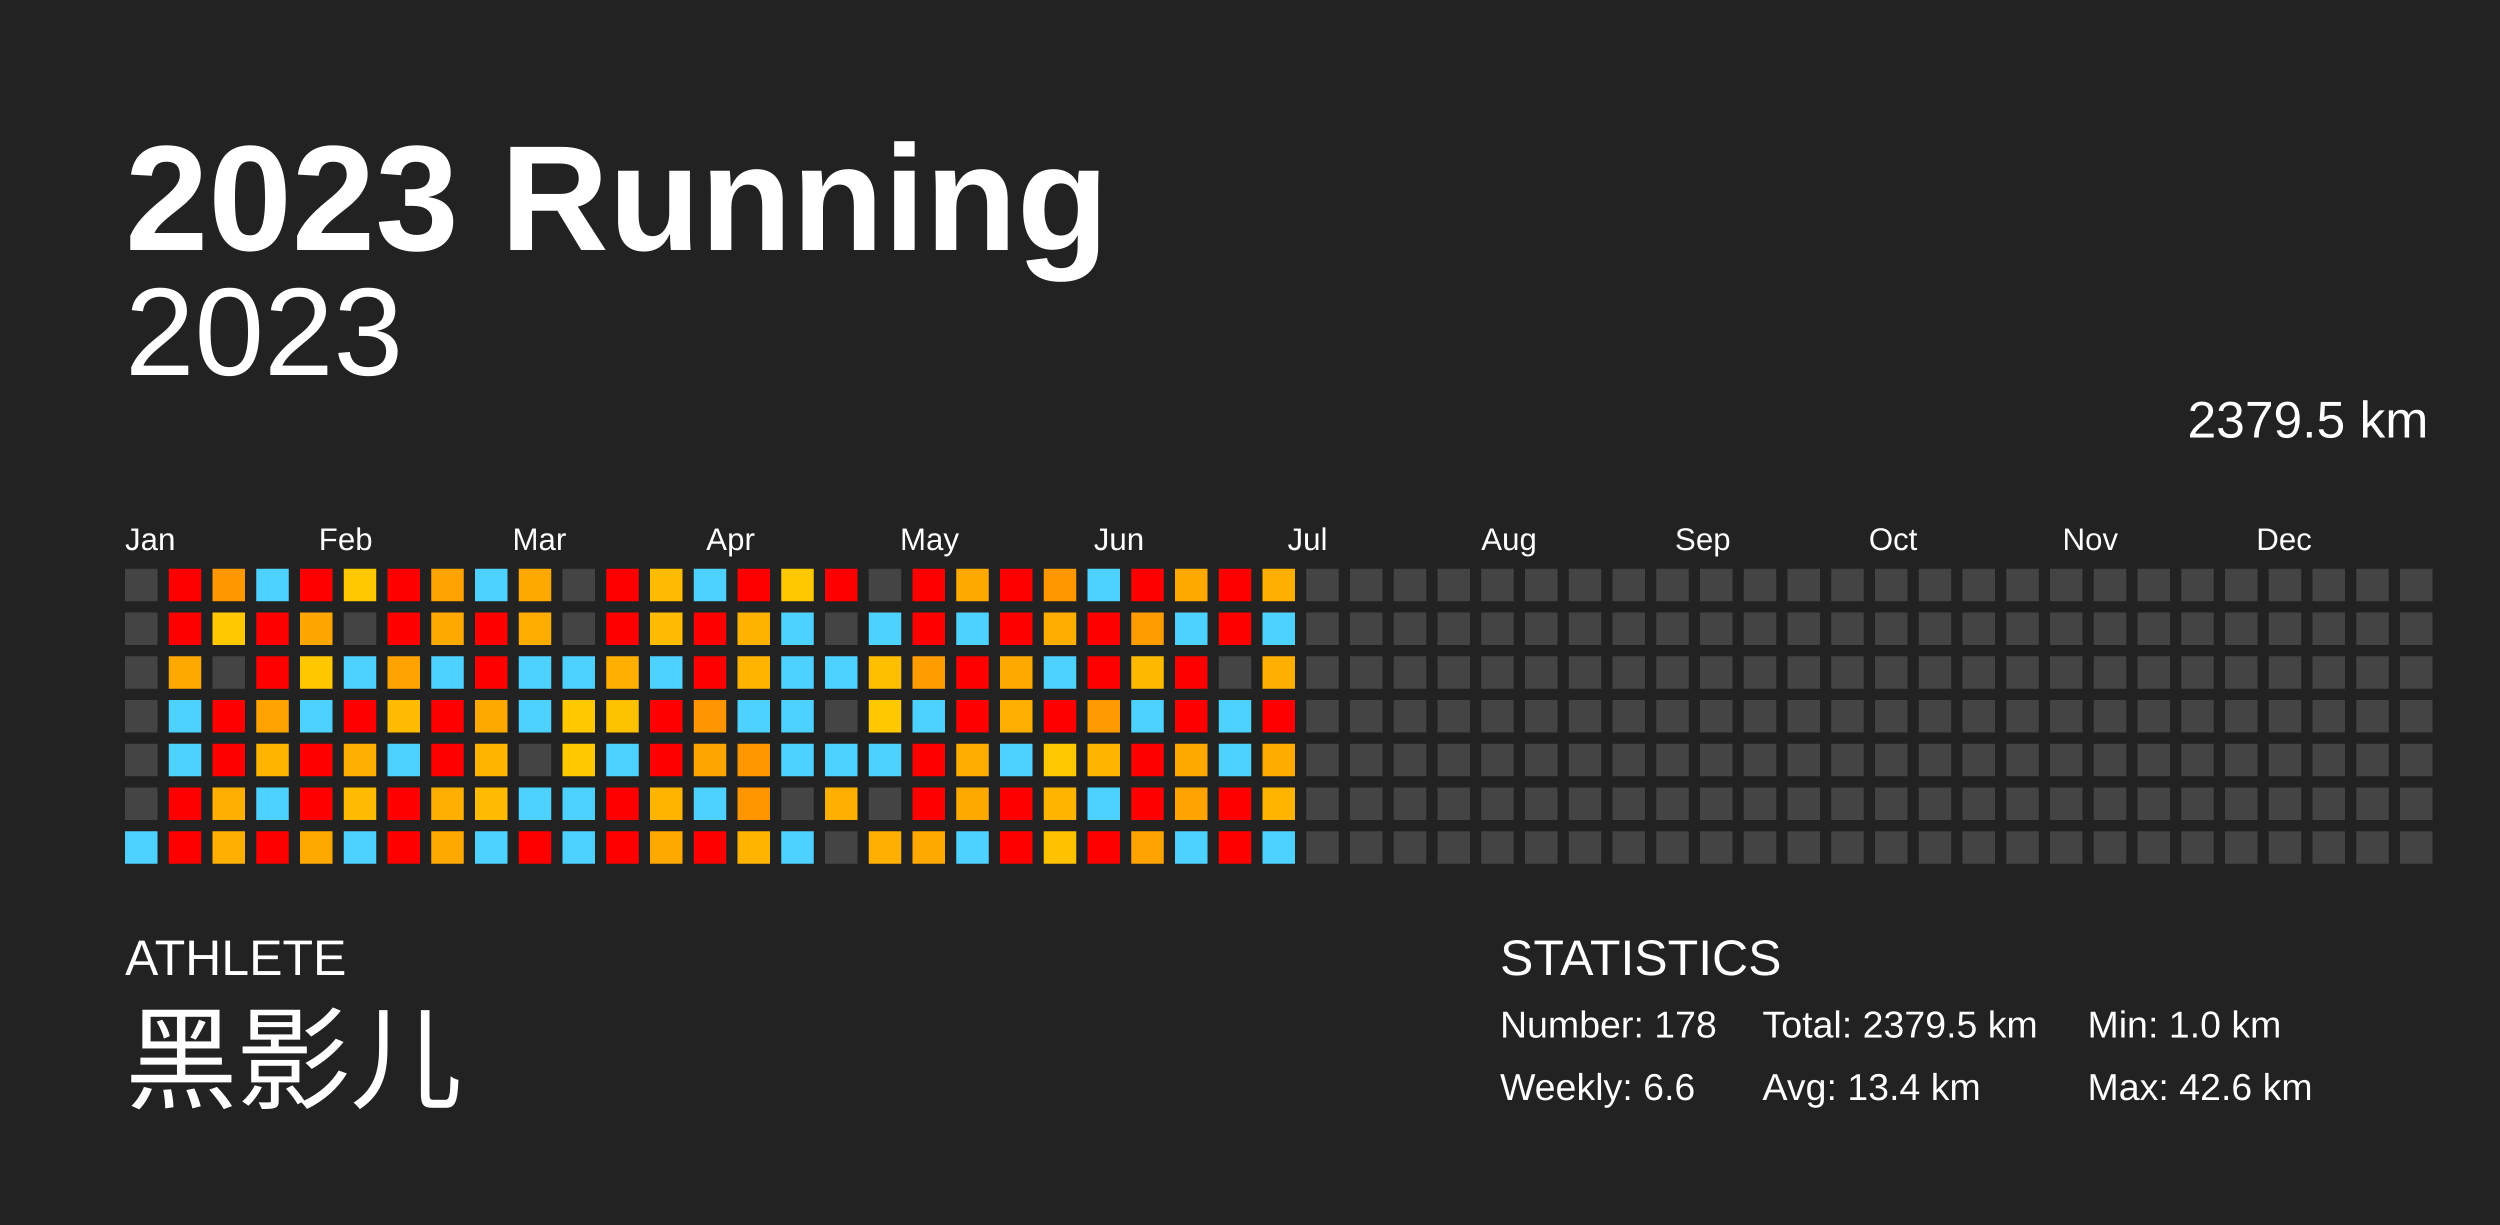
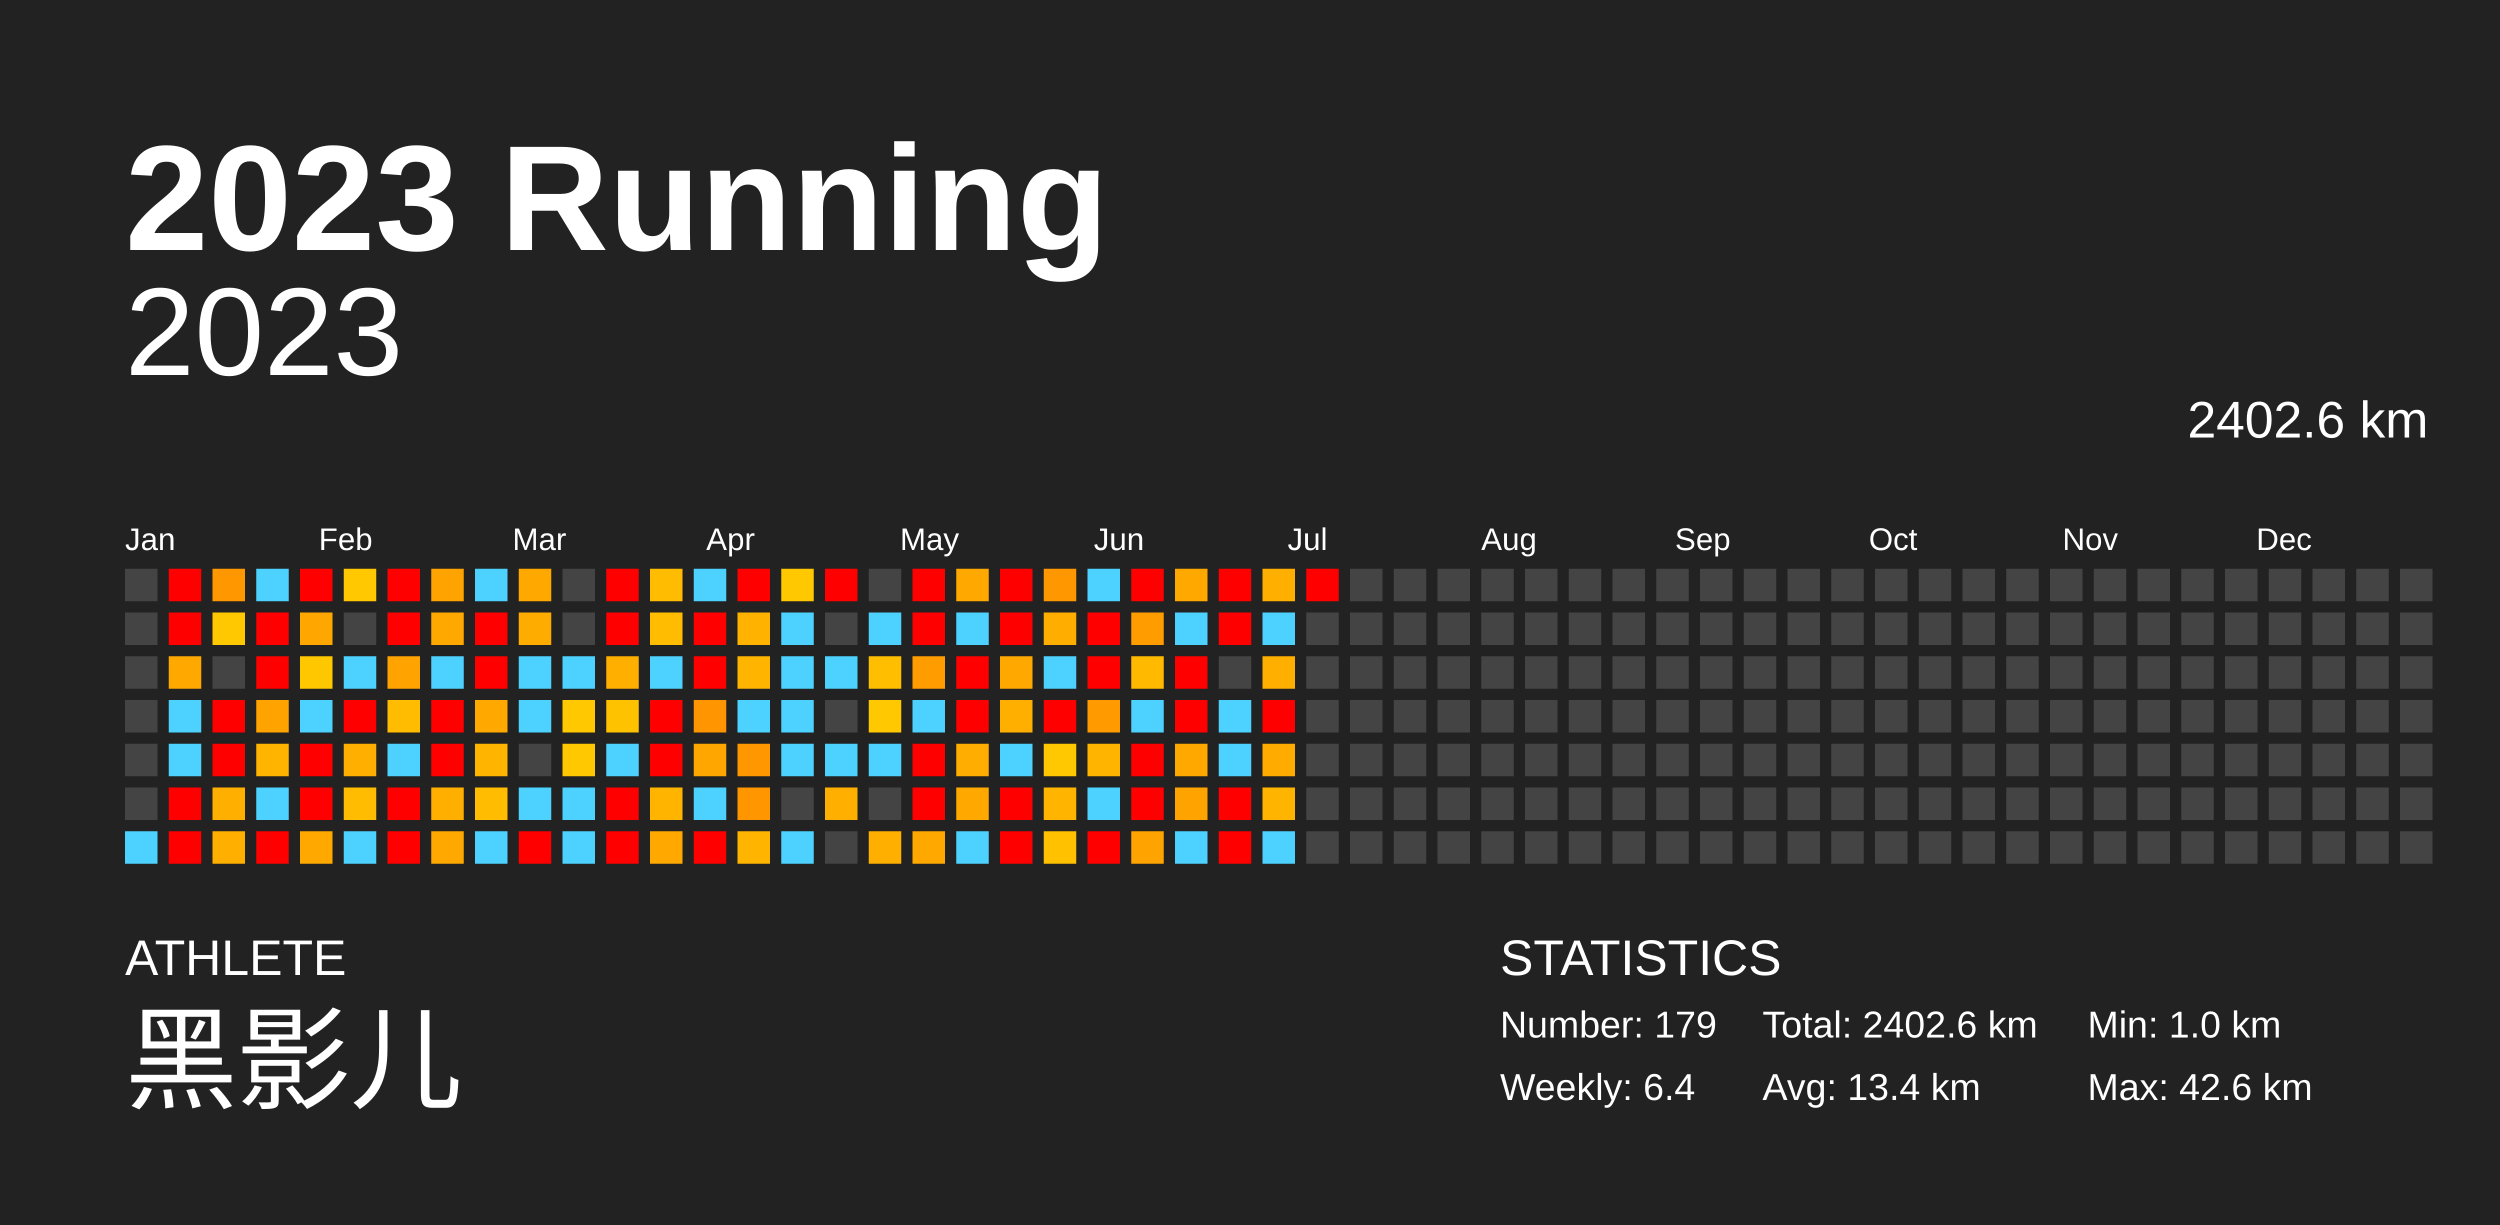
<svg xmlns="http://www.w3.org/2000/svg" baseProfile="full" height="98mm" version="1.1" viewBox="0,0,200,98" width="200mm">
  <defs />
  <rect fill="#222222" height="98" width="200" x="0" y="0" />
  <text fill="#FFFFFF" style="font-size:12px; font-family:Arial; font-weight:bold;" x="10" y="20">2023 Running</text>
  <text fill="#FFFFFF" style="font-size:4px; font-family:Arial" x="10" y="78">ATHLETE</text>
  <text fill="#FFFFFF" style="font-size:9px; font-family:Arial" x="10" y="88">黑影儿</text>
  <text fill="#FFFFFF" style="font-size:4px; font-family:Arial" x="120" y="78">STATISTICS</text>
-   <text fill="#FFFFFF" style="font-size:3px; font-family:Arial" x="120" y="83">Number: 178</text>
-   <text fill="#FFFFFF" style="font-size:3px; font-family:Arial" x="120" y="88">Weekly: 6.6</text>
-   <text fill="#FFFFFF" style="font-size:3px; font-family:Arial" x="141" y="83">Total: 2379.5 km</text>
+   <text fill="#FFFFFF" style="font-size:3px; font-family:Arial" x="120" y="83">Number: 179</text>
+   <text fill="#FFFFFF" style="font-size:3px; font-family:Arial" x="120" y="88">Weekly: 6.4</text>
+   <text fill="#FFFFFF" style="font-size:3px; font-family:Arial" x="141" y="83">Total: 2402.6 km</text>
  <text fill="#FFFFFF" style="font-size:3px; font-family:Arial" x="141" y="88">Avg: 13.4 km</text>
  <text fill="#FFFFFF" style="font-size:3px; font-family:Arial" x="167" y="83">Min: 1.0 km</text>
  <text fill="#FFFFFF" style="font-size:3px; font-family:Arial" x="167" y="88">Max: 42.6 km</text>
  <text alignment-baseline="hanging" fill="#FFFFFF" style="font-size:10.0px; font-family:Arial;" x="10" y="30">2023</text>
-   <text alignment-baseline="hanging" fill="#FFFFFF" style="font-size:4.125px; font-family:Arial;" x="175" y="35">2379.5 km</text>
+   <text alignment-baseline="hanging" fill="#FFFFFF" style="font-size:4.125px; font-family:Arial;" x="175" y="35">2402.6 km</text>
  <text fill="#FFFFFF" style="font-size:2.5px; font-family:Arial" x="10.0" y="44">Jan</text>
  <text fill="#FFFFFF" style="font-size:2.5px; font-family:Arial" x="25.5" y="44">Feb</text>
  <text fill="#FFFFFF" style="font-size:2.5px; font-family:Arial" x="41.0" y="44">Mar</text>
  <text fill="#FFFFFF" style="font-size:2.5px; font-family:Arial" x="56.5" y="44">Apr</text>
  <text fill="#FFFFFF" style="font-size:2.5px; font-family:Arial" x="72.0" y="44">May</text>
  <text fill="#FFFFFF" style="font-size:2.5px; font-family:Arial" x="87.5" y="44">Jun</text>
  <text fill="#FFFFFF" style="font-size:2.5px; font-family:Arial" x="103.0" y="44">Jul</text>
  <text fill="#FFFFFF" style="font-size:2.5px; font-family:Arial" x="118.5" y="44">Aug</text>
  <text fill="#FFFFFF" style="font-size:2.5px; font-family:Arial" x="134.0" y="44">Sep</text>
  <text fill="#FFFFFF" style="font-size:2.5px; font-family:Arial" x="149.5" y="44">Oct</text>
  <text fill="#FFFFFF" style="font-size:2.5px; font-family:Arial" x="165.0" y="44">Nov</text>
  <text fill="#FFFFFF" style="font-size:2.5px; font-family:Arial" x="180.5" y="44">Dec</text>
  <rect fill="#444444" height="2.6" width="2.6" x="10.0" y="45.5" />
  <rect fill="#444444" height="2.6" width="2.6" x="10.0" y="49.0" />
  <rect fill="#444444" height="2.6" width="2.6" x="10.0" y="52.5" />
  <rect fill="#444444" height="2.6" width="2.6" x="10.0" y="56.0" />
  <rect fill="#444444" height="2.6" width="2.6" x="10.0" y="59.5" />
  <rect fill="#444444" height="2.6" width="2.6" x="10.0" y="63.0" />
  <rect fill="#4dd2ff" height="2.6" width="2.6" x="10.0" y="66.5" />
  <rect fill="red" height="2.6" width="2.6" x="13.5" y="45.5" />
  <rect fill="red" height="2.6" width="2.6" x="13.5" y="49.0" />
  <rect fill="#ffa900" height="2.6" width="2.6" x="13.5" y="52.5" />
  <rect fill="#4dd2ff" height="2.6" width="2.6" x="13.5" y="56.0" />
  <rect fill="#4dd2ff" height="2.6" width="2.6" x="13.5" y="59.5" />
  <rect fill="red" height="2.6" width="2.6" x="13.5" y="63.0" />
  <rect fill="red" height="2.6" width="2.6" x="13.5" y="66.5" />
  <rect fill="#ff9700" height="2.6" width="2.6" x="17.0" y="45.5" />
  <rect fill="#ffc800" height="2.6" width="2.6" x="17.0" y="49.0" />
  <rect fill="#444444" height="2.6" width="2.6" x="17.0" y="52.5" />
  <rect fill="red" height="2.6" width="2.6" x="17.0" y="56.0" />
  <rect fill="red" height="2.6" width="2.6" x="17.0" y="59.5" />
  <rect fill="#ffaf00" height="2.6" width="2.6" x="17.0" y="63.0" />
  <rect fill="#ffaf00" height="2.6" width="2.6" x="17.0" y="66.5" />
  <rect fill="#4dd2ff" height="2.6" width="2.6" x="20.5" y="45.5" />
  <rect fill="red" height="2.6" width="2.6" x="20.5" y="49.0" />
  <rect fill="red" height="2.6" width="2.6" x="20.5" y="52.5" />
  <rect fill="#ffa300" height="2.6" width="2.6" x="20.5" y="56.0" />
  <rect fill="#ffb500" height="2.6" width="2.6" x="20.5" y="59.5" />
  <rect fill="#4dd2ff" height="2.6" width="2.6" x="20.5" y="63.0" />
  <rect fill="red" height="2.6" width="2.6" x="20.5" y="66.5" />
  <rect fill="red" height="2.6" width="2.6" x="24.0" y="45.5" />
  <rect fill="#ffa700" height="2.6" width="2.6" x="24.0" y="49.0" />
  <rect fill="#ffc700" height="2.6" width="2.6" x="24.0" y="52.5" />
  <rect fill="#4dd2ff" height="2.6" width="2.6" x="24.0" y="56.0" />
  <rect fill="red" height="2.6" width="2.6" x="24.0" y="59.5" />
  <rect fill="red" height="2.6" width="2.6" x="24.0" y="63.0" />
  <rect fill="#ffa900" height="2.6" width="2.6" x="24.0" y="66.5" />
  <rect fill="#ffc800" height="2.6" width="2.6" x="27.5" y="45.5" />
  <rect fill="#444444" height="2.6" width="2.6" x="27.5" y="49.0" />
  <rect fill="#4dd2ff" height="2.6" width="2.6" x="27.5" y="52.5" />
  <rect fill="red" height="2.6" width="2.6" x="27.5" y="56.0" />
  <rect fill="#ffaf00" height="2.6" width="2.6" x="27.5" y="59.5" />
  <rect fill="#ffbc00" height="2.6" width="2.6" x="27.5" y="63.0" />
  <rect fill="#4dd2ff" height="2.6" width="2.6" x="27.5" y="66.5" />
  <rect fill="red" height="2.6" width="2.6" x="31.0" y="45.5" />
  <rect fill="red" height="2.6" width="2.6" x="31.0" y="49.0" />
  <rect fill="#ffa300" height="2.6" width="2.6" x="31.0" y="52.5" />
  <rect fill="#ffbc00" height="2.6" width="2.6" x="31.0" y="56.0" />
  <rect fill="#4dd2ff" height="2.6" width="2.6" x="31.0" y="59.5" />
  <rect fill="red" height="2.6" width="2.6" x="31.0" y="63.0" />
  <rect fill="red" height="2.6" width="2.6" x="31.0" y="66.5" />
  <rect fill="#ffa300" height="2.6" width="2.6" x="34.5" y="45.5" />
  <rect fill="#ffa900" height="2.6" width="2.6" x="34.5" y="49.0" />
  <rect fill="#4dd2ff" height="2.6" width="2.6" x="34.5" y="52.5" />
  <rect fill="red" height="2.6" width="2.6" x="34.5" y="56.0" />
  <rect fill="red" height="2.6" width="2.6" x="34.5" y="59.5" />
  <rect fill="#ffaf00" height="2.6" width="2.6" x="34.5" y="63.0" />
  <rect fill="#ffa900" height="2.6" width="2.6" x="34.5" y="66.5" />
  <rect fill="#4dd2ff" height="2.6" width="2.6" x="38.0" y="45.5" />
  <rect fill="red" height="2.6" width="2.6" x="38.0" y="49.0" />
  <rect fill="red" height="2.6" width="2.6" x="38.0" y="52.5" />
  <rect fill="#ffa900" height="2.6" width="2.6" x="38.0" y="56.0" />
  <rect fill="#ffb400" height="2.6" width="2.6" x="38.0" y="59.5" />
  <rect fill="#ffbc00" height="2.6" width="2.6" x="38.0" y="63.0" />
  <rect fill="#4dd2ff" height="2.6" width="2.6" x="38.0" y="66.5" />
  <rect fill="#ffa900" height="2.6" width="2.6" x="41.5" y="45.5" />
  <rect fill="#ffac00" height="2.6" width="2.6" x="41.5" y="49.0" />
  <rect fill="#4dd2ff" height="2.6" width="2.6" x="41.5" y="52.5" />
  <rect fill="#4dd2ff" height="2.6" width="2.6" x="41.5" y="56.0" />
  <rect fill="#444444" height="2.6" width="2.6" x="41.5" y="59.5" />
  <rect fill="#4dd2ff" height="2.6" width="2.6" x="41.5" y="63.0" />
  <rect fill="red" height="2.6" width="2.6" x="41.5" y="66.5" />
  <rect fill="#444444" height="2.6" width="2.6" x="45.0" y="45.5" />
  <rect fill="#444444" height="2.6" width="2.6" x="45.0" y="49.0" />
  <rect fill="#4dd2ff" height="2.6" width="2.6" x="45.0" y="52.5" />
  <rect fill="#ffc800" height="2.6" width="2.6" x="45.0" y="56.0" />
  <rect fill="#ffc800" height="2.6" width="2.6" x="45.0" y="59.5" />
  <rect fill="#4dd2ff" height="2.6" width="2.6" x="45.0" y="63.0" />
  <rect fill="#4dd2ff" height="2.6" width="2.6" x="45.0" y="66.5" />
  <rect fill="red" height="2.6" width="2.6" x="48.5" y="45.5" />
  <rect fill="red" height="2.6" width="2.6" x="48.5" y="49.0" />
  <rect fill="#ffaf00" height="2.6" width="2.6" x="48.5" y="52.5" />
  <rect fill="#ffc200" height="2.6" width="2.6" x="48.5" y="56.0" />
  <rect fill="#4dd2ff" height="2.6" width="2.6" x="48.5" y="59.5" />
  <rect fill="red" height="2.6" width="2.6" x="48.5" y="63.0" />
  <rect fill="red" height="2.6" width="2.6" x="48.5" y="66.5" />
  <rect fill="#ffbc00" height="2.6" width="2.6" x="52.0" y="45.5" />
  <rect fill="#ffbc00" height="2.6" width="2.6" x="52.0" y="49.0" />
  <rect fill="#4dd2ff" height="2.6" width="2.6" x="52.0" y="52.5" />
  <rect fill="red" height="2.6" width="2.6" x="52.0" y="56.0" />
  <rect fill="red" height="2.6" width="2.6" x="52.0" y="59.5" />
  <rect fill="#ffb500" height="2.6" width="2.6" x="52.0" y="63.0" />
  <rect fill="#ffa900" height="2.6" width="2.6" x="52.0" y="66.5" />
  <rect fill="#4dd2ff" height="2.6" width="2.6" x="55.5" y="45.5" />
  <rect fill="red" height="2.6" width="2.6" x="55.5" y="49.0" />
  <rect fill="red" height="2.6" width="2.6" x="55.5" y="52.5" />
  <rect fill="#ff9500" height="2.6" width="2.6" x="55.5" y="56.0" />
  <rect fill="#ffa600" height="2.6" width="2.6" x="55.5" y="59.5" />
  <rect fill="#4dd2ff" height="2.6" width="2.6" x="55.5" y="63.0" />
  <rect fill="red" height="2.6" width="2.6" x="55.5" y="66.5" />
  <rect fill="red" height="2.6" width="2.6" x="59.0" y="45.5" />
  <rect fill="#ffb300" height="2.6" width="2.6" x="59.0" y="49.0" />
  <rect fill="#ffb500" height="2.6" width="2.6" x="59.0" y="52.5" />
  <rect fill="#4dd2ff" height="2.6" width="2.6" x="59.0" y="56.0" />
  <rect fill="#ff9700" height="2.6" width="2.6" x="59.0" y="59.5" />
  <rect fill="#ff9600" height="2.6" width="2.6" x="59.0" y="63.0" />
  <rect fill="#ffb500" height="2.6" width="2.6" x="59.0" y="66.5" />
  <rect fill="#ffc800" height="2.6" width="2.6" x="62.5" y="45.5" />
  <rect fill="#4dd2ff" height="2.6" width="2.6" x="62.5" y="49.0" />
  <rect fill="#4dd2ff" height="2.6" width="2.6" x="62.5" y="52.5" />
  <rect fill="#4dd2ff" height="2.6" width="2.6" x="62.5" y="56.0" />
  <rect fill="#4dd2ff" height="2.6" width="2.6" x="62.5" y="59.5" />
  <rect fill="#444444" height="2.6" width="2.6" x="62.5" y="63.0" />
  <rect fill="#4dd2ff" height="2.6" width="2.6" x="62.5" y="66.5" />
  <rect fill="red" height="2.6" width="2.6" x="66.0" y="45.5" />
  <rect fill="#444444" height="2.6" width="2.6" x="66.0" y="49.0" />
  <rect fill="#4dd2ff" height="2.6" width="2.6" x="66.0" y="52.5" />
  <rect fill="#444444" height="2.6" width="2.6" x="66.0" y="56.0" />
  <rect fill="#4dd2ff" height="2.6" width="2.6" x="66.0" y="59.5" />
  <rect fill="#ffaf00" height="2.6" width="2.6" x="66.0" y="63.0" />
  <rect fill="#444444" height="2.6" width="2.6" x="66.0" y="66.5" />
  <rect fill="#444444" height="2.6" width="2.6" x="69.5" y="45.5" />
  <rect fill="#4dd2ff" height="2.6" width="2.6" x="69.5" y="49.0" />
  <rect fill="#ffbf00" height="2.6" width="2.6" x="69.5" y="52.5" />
  <rect fill="#ffc800" height="2.6" width="2.6" x="69.5" y="56.0" />
  <rect fill="#4dd2ff" height="2.6" width="2.6" x="69.5" y="59.5" />
  <rect fill="#444444" height="2.6" width="2.6" x="69.5" y="63.0" />
  <rect fill="#ffaf00" height="2.6" width="2.6" x="69.5" y="66.5" />
  <rect fill="red" height="2.6" width="2.6" x="73.0" y="45.5" />
  <rect fill="red" height="2.6" width="2.6" x="73.0" y="49.0" />
  <rect fill="#ff9d00" height="2.6" width="2.6" x="73.0" y="52.5" />
  <rect fill="#4dd2ff" height="2.6" width="2.6" x="73.0" y="56.0" />
  <rect fill="red" height="2.6" width="2.6" x="73.0" y="59.5" />
  <rect fill="red" height="2.6" width="2.6" x="73.0" y="63.0" />
  <rect fill="#ffa900" height="2.6" width="2.6" x="73.0" y="66.5" />
  <rect fill="#ffa900" height="2.6" width="2.6" x="76.5" y="45.5" />
  <rect fill="#4dd2ff" height="2.6" width="2.6" x="76.5" y="49.0" />
  <rect fill="red" height="2.6" width="2.6" x="76.5" y="52.5" />
  <rect fill="red" height="2.6" width="2.6" x="76.5" y="56.0" />
  <rect fill="#ffad00" height="2.6" width="2.6" x="76.5" y="59.5" />
  <rect fill="#ffa900" height="2.6" width="2.6" x="76.5" y="63.0" />
  <rect fill="#4dd2ff" height="2.6" width="2.6" x="76.5" y="66.5" />
  <rect fill="red" height="2.6" width="2.6" x="80.0" y="45.5" />
  <rect fill="red" height="2.6" width="2.6" x="80.0" y="49.0" />
  <rect fill="#ffa900" height="2.6" width="2.6" x="80.0" y="52.5" />
  <rect fill="#ffaf00" height="2.6" width="2.6" x="80.0" y="56.0" />
  <rect fill="#4dd2ff" height="2.6" width="2.6" x="80.0" y="59.5" />
  <rect fill="red" height="2.6" width="2.6" x="80.0" y="63.0" />
  <rect fill="red" height="2.6" width="2.6" x="80.0" y="66.5" />
  <rect fill="#ff9700" height="2.6" width="2.6" x="83.5" y="45.5" />
  <rect fill="#ffae00" height="2.6" width="2.6" x="83.5" y="49.0" />
  <rect fill="#4dd2ff" height="2.6" width="2.6" x="83.5" y="52.5" />
  <rect fill="red" height="2.6" width="2.6" x="83.5" y="56.0" />
  <rect fill="#ffc800" height="2.6" width="2.6" x="83.5" y="59.5" />
  <rect fill="#ffb500" height="2.6" width="2.6" x="83.5" y="63.0" />
  <rect fill="#ffc100" height="2.6" width="2.6" x="83.5" y="66.5" />
  <rect fill="#4dd2ff" height="2.6" width="2.6" x="87.0" y="45.5" />
  <rect fill="red" height="2.6" width="2.6" x="87.0" y="49.0" />
  <rect fill="red" height="2.6" width="2.6" x="87.0" y="52.5" />
  <rect fill="#ff9b00" height="2.6" width="2.6" x="87.0" y="56.0" />
  <rect fill="#ffb500" height="2.6" width="2.6" x="87.0" y="59.5" />
  <rect fill="#4dd2ff" height="2.6" width="2.6" x="87.0" y="63.0" />
  <rect fill="red" height="2.6" width="2.6" x="87.0" y="66.5" />
  <rect fill="red" height="2.6" width="2.6" x="90.5" y="45.5" />
  <rect fill="#ff9c00" height="2.6" width="2.6" x="90.5" y="49.0" />
  <rect fill="#ffba00" height="2.6" width="2.6" x="90.5" y="52.5" />
  <rect fill="#4dd2ff" height="2.6" width="2.6" x="90.5" y="56.0" />
  <rect fill="red" height="2.6" width="2.6" x="90.5" y="59.5" />
  <rect fill="red" height="2.6" width="2.6" x="90.5" y="63.0" />
  <rect fill="#ffa300" height="2.6" width="2.6" x="90.5" y="66.5" />
  <rect fill="#ffa900" height="2.6" width="2.6" x="94.0" y="45.5" />
  <rect fill="#4dd2ff" height="2.6" width="2.6" x="94.0" y="49.0" />
  <rect fill="red" height="2.6" width="2.6" x="94.0" y="52.5" />
  <rect fill="red" height="2.6" width="2.6" x="94.0" y="56.0" />
  <rect fill="#ffa900" height="2.6" width="2.6" x="94.0" y="59.5" />
  <rect fill="#ffa300" height="2.6" width="2.6" x="94.0" y="63.0" />
  <rect fill="#4dd2ff" height="2.6" width="2.6" x="94.0" y="66.5" />
  <rect fill="red" height="2.6" width="2.6" x="97.5" y="45.5" />
  <rect fill="red" height="2.6" width="2.6" x="97.5" y="49.0" />
  <rect fill="#444444" height="2.6" width="2.6" x="97.5" y="52.5" />
  <rect fill="#4dd2ff" height="2.6" width="2.6" x="97.5" y="56.0" />
  <rect fill="#4dd2ff" height="2.6" width="2.6" x="97.5" y="59.5" />
  <rect fill="red" height="2.6" width="2.6" x="97.5" y="63.0" />
  <rect fill="red" height="2.6" width="2.6" x="97.5" y="66.5" />
  <rect fill="#ffaf00" height="2.6" width="2.6" x="101.0" y="45.5" />
  <rect fill="#4dd2ff" height="2.6" width="2.6" x="101.0" y="49.0" />
  <rect fill="#ffaf00" height="2.6" width="2.6" x="101.0" y="52.5" />
  <rect fill="red" height="2.6" width="2.6" x="101.0" y="56.0" />
  <rect fill="#ffab00" height="2.6" width="2.6" x="101.0" y="59.5" />
  <rect fill="#ffb500" height="2.6" width="2.6" x="101.0" y="63.0" />
  <rect fill="#4dd2ff" height="2.6" width="2.6" x="101.0" y="66.5" />
-   <rect fill="#444444" height="2.6" width="2.6" x="104.5" y="45.5" />
+   <rect fill="red" height="2.6" width="2.6" x="104.5" y="45.5" />
  <rect fill="#444444" height="2.6" width="2.6" x="104.5" y="49.0" />
  <rect fill="#444444" height="2.6" width="2.6" x="104.5" y="52.5" />
  <rect fill="#444444" height="2.6" width="2.6" x="104.5" y="56.0" />
  <rect fill="#444444" height="2.6" width="2.6" x="104.5" y="59.5" />
  <rect fill="#444444" height="2.6" width="2.6" x="104.5" y="63.0" />
  <rect fill="#444444" height="2.6" width="2.6" x="104.5" y="66.5" />
  <rect fill="#444444" height="2.6" width="2.6" x="108.0" y="45.5" />
  <rect fill="#444444" height="2.6" width="2.6" x="108.0" y="49.0" />
  <rect fill="#444444" height="2.6" width="2.6" x="108.0" y="52.5" />
  <rect fill="#444444" height="2.6" width="2.6" x="108.0" y="56.0" />
  <rect fill="#444444" height="2.6" width="2.6" x="108.0" y="59.5" />
  <rect fill="#444444" height="2.6" width="2.6" x="108.0" y="63.0" />
  <rect fill="#444444" height="2.6" width="2.6" x="108.0" y="66.5" />
  <rect fill="#444444" height="2.6" width="2.6" x="111.5" y="45.5" />
  <rect fill="#444444" height="2.6" width="2.6" x="111.5" y="49.0" />
  <rect fill="#444444" height="2.6" width="2.6" x="111.5" y="52.5" />
  <rect fill="#444444" height="2.6" width="2.6" x="111.5" y="56.0" />
  <rect fill="#444444" height="2.6" width="2.6" x="111.5" y="59.5" />
  <rect fill="#444444" height="2.6" width="2.6" x="111.5" y="63.0" />
  <rect fill="#444444" height="2.6" width="2.6" x="111.5" y="66.5" />
  <rect fill="#444444" height="2.6" width="2.6" x="115.0" y="45.5" />
  <rect fill="#444444" height="2.6" width="2.6" x="115.0" y="49.0" />
  <rect fill="#444444" height="2.6" width="2.6" x="115.0" y="52.5" />
  <rect fill="#444444" height="2.6" width="2.6" x="115.0" y="56.0" />
  <rect fill="#444444" height="2.6" width="2.6" x="115.0" y="59.5" />
  <rect fill="#444444" height="2.6" width="2.6" x="115.0" y="63.0" />
  <rect fill="#444444" height="2.6" width="2.6" x="115.0" y="66.5" />
  <rect fill="#444444" height="2.6" width="2.6" x="118.5" y="45.5" />
  <rect fill="#444444" height="2.6" width="2.6" x="118.5" y="49.0" />
  <rect fill="#444444" height="2.6" width="2.6" x="118.5" y="52.5" />
  <rect fill="#444444" height="2.6" width="2.6" x="118.5" y="56.0" />
  <rect fill="#444444" height="2.6" width="2.6" x="118.5" y="59.5" />
  <rect fill="#444444" height="2.6" width="2.6" x="118.5" y="63.0" />
  <rect fill="#444444" height="2.6" width="2.6" x="118.5" y="66.5" />
  <rect fill="#444444" height="2.6" width="2.6" x="122.0" y="45.5" />
  <rect fill="#444444" height="2.6" width="2.6" x="122.0" y="49.0" />
  <rect fill="#444444" height="2.6" width="2.6" x="122.0" y="52.5" />
  <rect fill="#444444" height="2.6" width="2.6" x="122.0" y="56.0" />
  <rect fill="#444444" height="2.6" width="2.6" x="122.0" y="59.5" />
  <rect fill="#444444" height="2.6" width="2.6" x="122.0" y="63.0" />
  <rect fill="#444444" height="2.6" width="2.6" x="122.0" y="66.5" />
  <rect fill="#444444" height="2.6" width="2.6" x="125.5" y="45.5" />
  <rect fill="#444444" height="2.6" width="2.6" x="125.5" y="49.0" />
  <rect fill="#444444" height="2.6" width="2.6" x="125.5" y="52.5" />
  <rect fill="#444444" height="2.6" width="2.6" x="125.5" y="56.0" />
  <rect fill="#444444" height="2.6" width="2.6" x="125.5" y="59.5" />
  <rect fill="#444444" height="2.6" width="2.6" x="125.5" y="63.0" />
  <rect fill="#444444" height="2.6" width="2.6" x="125.5" y="66.5" />
  <rect fill="#444444" height="2.6" width="2.6" x="129.0" y="45.5" />
  <rect fill="#444444" height="2.6" width="2.6" x="129.0" y="49.0" />
  <rect fill="#444444" height="2.6" width="2.6" x="129.0" y="52.5" />
  <rect fill="#444444" height="2.6" width="2.6" x="129.0" y="56.0" />
  <rect fill="#444444" height="2.6" width="2.6" x="129.0" y="59.5" />
  <rect fill="#444444" height="2.6" width="2.6" x="129.0" y="63.0" />
  <rect fill="#444444" height="2.6" width="2.6" x="129.0" y="66.5" />
  <rect fill="#444444" height="2.6" width="2.6" x="132.5" y="45.5" />
  <rect fill="#444444" height="2.6" width="2.6" x="132.5" y="49.0" />
  <rect fill="#444444" height="2.6" width="2.6" x="132.5" y="52.5" />
  <rect fill="#444444" height="2.6" width="2.6" x="132.5" y="56.0" />
  <rect fill="#444444" height="2.6" width="2.6" x="132.5" y="59.5" />
  <rect fill="#444444" height="2.6" width="2.6" x="132.5" y="63.0" />
  <rect fill="#444444" height="2.6" width="2.6" x="132.5" y="66.5" />
  <rect fill="#444444" height="2.6" width="2.6" x="136.0" y="45.5" />
  <rect fill="#444444" height="2.6" width="2.6" x="136.0" y="49.0" />
  <rect fill="#444444" height="2.6" width="2.6" x="136.0" y="52.5" />
  <rect fill="#444444" height="2.6" width="2.6" x="136.0" y="56.0" />
  <rect fill="#444444" height="2.6" width="2.6" x="136.0" y="59.5" />
  <rect fill="#444444" height="2.6" width="2.6" x="136.0" y="63.0" />
  <rect fill="#444444" height="2.6" width="2.6" x="136.0" y="66.5" />
  <rect fill="#444444" height="2.6" width="2.6" x="139.5" y="45.5" />
  <rect fill="#444444" height="2.6" width="2.6" x="139.5" y="49.0" />
  <rect fill="#444444" height="2.6" width="2.6" x="139.5" y="52.5" />
  <rect fill="#444444" height="2.6" width="2.6" x="139.5" y="56.0" />
  <rect fill="#444444" height="2.6" width="2.6" x="139.5" y="59.5" />
  <rect fill="#444444" height="2.6" width="2.6" x="139.5" y="63.0" />
  <rect fill="#444444" height="2.6" width="2.6" x="139.5" y="66.5" />
  <rect fill="#444444" height="2.6" width="2.6" x="143.0" y="45.5" />
  <rect fill="#444444" height="2.6" width="2.6" x="143.0" y="49.0" />
  <rect fill="#444444" height="2.6" width="2.6" x="143.0" y="52.5" />
  <rect fill="#444444" height="2.6" width="2.6" x="143.0" y="56.0" />
  <rect fill="#444444" height="2.6" width="2.6" x="143.0" y="59.5" />
  <rect fill="#444444" height="2.6" width="2.6" x="143.0" y="63.0" />
  <rect fill="#444444" height="2.6" width="2.6" x="143.0" y="66.5" />
  <rect fill="#444444" height="2.6" width="2.6" x="146.5" y="45.5" />
  <rect fill="#444444" height="2.6" width="2.6" x="146.5" y="49.0" />
  <rect fill="#444444" height="2.6" width="2.6" x="146.5" y="52.5" />
  <rect fill="#444444" height="2.6" width="2.6" x="146.5" y="56.0" />
  <rect fill="#444444" height="2.6" width="2.6" x="146.5" y="59.5" />
  <rect fill="#444444" height="2.6" width="2.6" x="146.5" y="63.0" />
  <rect fill="#444444" height="2.6" width="2.6" x="146.5" y="66.5" />
  <rect fill="#444444" height="2.6" width="2.6" x="150.0" y="45.5" />
  <rect fill="#444444" height="2.6" width="2.6" x="150.0" y="49.0" />
  <rect fill="#444444" height="2.6" width="2.6" x="150.0" y="52.5" />
  <rect fill="#444444" height="2.6" width="2.6" x="150.0" y="56.0" />
  <rect fill="#444444" height="2.6" width="2.6" x="150.0" y="59.5" />
  <rect fill="#444444" height="2.6" width="2.6" x="150.0" y="63.0" />
  <rect fill="#444444" height="2.6" width="2.6" x="150.0" y="66.5" />
  <rect fill="#444444" height="2.6" width="2.6" x="153.5" y="45.5" />
  <rect fill="#444444" height="2.6" width="2.6" x="153.5" y="49.0" />
  <rect fill="#444444" height="2.6" width="2.6" x="153.5" y="52.5" />
  <rect fill="#444444" height="2.6" width="2.6" x="153.5" y="56.0" />
  <rect fill="#444444" height="2.6" width="2.6" x="153.5" y="59.5" />
  <rect fill="#444444" height="2.6" width="2.6" x="153.5" y="63.0" />
  <rect fill="#444444" height="2.6" width="2.6" x="153.5" y="66.5" />
  <rect fill="#444444" height="2.6" width="2.6" x="157.0" y="45.5" />
  <rect fill="#444444" height="2.6" width="2.6" x="157.0" y="49.0" />
  <rect fill="#444444" height="2.6" width="2.6" x="157.0" y="52.5" />
  <rect fill="#444444" height="2.6" width="2.6" x="157.0" y="56.0" />
  <rect fill="#444444" height="2.6" width="2.6" x="157.0" y="59.5" />
  <rect fill="#444444" height="2.6" width="2.6" x="157.0" y="63.0" />
  <rect fill="#444444" height="2.6" width="2.6" x="157.0" y="66.5" />
  <rect fill="#444444" height="2.6" width="2.6" x="160.5" y="45.5" />
  <rect fill="#444444" height="2.6" width="2.6" x="160.5" y="49.0" />
  <rect fill="#444444" height="2.6" width="2.6" x="160.5" y="52.5" />
  <rect fill="#444444" height="2.6" width="2.6" x="160.5" y="56.0" />
  <rect fill="#444444" height="2.6" width="2.6" x="160.5" y="59.5" />
  <rect fill="#444444" height="2.6" width="2.6" x="160.5" y="63.0" />
  <rect fill="#444444" height="2.6" width="2.6" x="160.5" y="66.5" />
  <rect fill="#444444" height="2.6" width="2.6" x="164.0" y="45.5" />
  <rect fill="#444444" height="2.6" width="2.6" x="164.0" y="49.0" />
  <rect fill="#444444" height="2.6" width="2.6" x="164.0" y="52.5" />
  <rect fill="#444444" height="2.6" width="2.6" x="164.0" y="56.0" />
  <rect fill="#444444" height="2.6" width="2.6" x="164.0" y="59.5" />
  <rect fill="#444444" height="2.6" width="2.6" x="164.0" y="63.0" />
  <rect fill="#444444" height="2.6" width="2.6" x="164.0" y="66.5" />
  <rect fill="#444444" height="2.6" width="2.6" x="167.5" y="45.5" />
  <rect fill="#444444" height="2.6" width="2.6" x="167.5" y="49.0" />
  <rect fill="#444444" height="2.6" width="2.6" x="167.5" y="52.5" />
  <rect fill="#444444" height="2.6" width="2.6" x="167.5" y="56.0" />
  <rect fill="#444444" height="2.6" width="2.6" x="167.5" y="59.5" />
  <rect fill="#444444" height="2.6" width="2.6" x="167.5" y="63.0" />
  <rect fill="#444444" height="2.6" width="2.6" x="167.5" y="66.5" />
  <rect fill="#444444" height="2.6" width="2.6" x="171.0" y="45.5" />
  <rect fill="#444444" height="2.6" width="2.6" x="171.0" y="49.0" />
  <rect fill="#444444" height="2.6" width="2.6" x="171.0" y="52.5" />
  <rect fill="#444444" height="2.6" width="2.6" x="171.0" y="56.0" />
  <rect fill="#444444" height="2.6" width="2.6" x="171.0" y="59.5" />
  <rect fill="#444444" height="2.6" width="2.6" x="171.0" y="63.0" />
  <rect fill="#444444" height="2.6" width="2.6" x="171.0" y="66.5" />
  <rect fill="#444444" height="2.6" width="2.6" x="174.5" y="45.5" />
  <rect fill="#444444" height="2.6" width="2.6" x="174.5" y="49.0" />
  <rect fill="#444444" height="2.6" width="2.6" x="174.5" y="52.5" />
  <rect fill="#444444" height="2.6" width="2.6" x="174.5" y="56.0" />
  <rect fill="#444444" height="2.6" width="2.6" x="174.5" y="59.5" />
  <rect fill="#444444" height="2.6" width="2.6" x="174.5" y="63.0" />
  <rect fill="#444444" height="2.6" width="2.6" x="174.5" y="66.5" />
  <rect fill="#444444" height="2.6" width="2.6" x="178.0" y="45.5" />
  <rect fill="#444444" height="2.6" width="2.6" x="178.0" y="49.0" />
  <rect fill="#444444" height="2.6" width="2.6" x="178.0" y="52.5" />
  <rect fill="#444444" height="2.6" width="2.6" x="178.0" y="56.0" />
  <rect fill="#444444" height="2.6" width="2.6" x="178.0" y="59.5" />
  <rect fill="#444444" height="2.6" width="2.6" x="178.0" y="63.0" />
  <rect fill="#444444" height="2.6" width="2.6" x="178.0" y="66.5" />
  <rect fill="#444444" height="2.6" width="2.6" x="181.5" y="45.5" />
  <rect fill="#444444" height="2.6" width="2.6" x="181.5" y="49.0" />
  <rect fill="#444444" height="2.6" width="2.6" x="181.5" y="52.5" />
  <rect fill="#444444" height="2.6" width="2.6" x="181.5" y="56.0" />
  <rect fill="#444444" height="2.6" width="2.6" x="181.5" y="59.5" />
  <rect fill="#444444" height="2.6" width="2.6" x="181.5" y="63.0" />
  <rect fill="#444444" height="2.6" width="2.6" x="181.5" y="66.5" />
  <rect fill="#444444" height="2.6" width="2.6" x="185.0" y="45.5" />
  <rect fill="#444444" height="2.6" width="2.6" x="185.0" y="49.0" />
  <rect fill="#444444" height="2.6" width="2.6" x="185.0" y="52.5" />
  <rect fill="#444444" height="2.6" width="2.6" x="185.0" y="56.0" />
  <rect fill="#444444" height="2.6" width="2.6" x="185.0" y="59.5" />
  <rect fill="#444444" height="2.6" width="2.6" x="185.0" y="63.0" />
  <rect fill="#444444" height="2.6" width="2.6" x="185.0" y="66.5" />
  <rect fill="#444444" height="2.6" width="2.6" x="188.5" y="45.5" />
  <rect fill="#444444" height="2.6" width="2.6" x="188.5" y="49.0" />
  <rect fill="#444444" height="2.6" width="2.6" x="188.5" y="52.5" />
  <rect fill="#444444" height="2.6" width="2.6" x="188.5" y="56.0" />
  <rect fill="#444444" height="2.6" width="2.6" x="188.5" y="59.5" />
  <rect fill="#444444" height="2.6" width="2.6" x="188.5" y="63.0" />
  <rect fill="#444444" height="2.6" width="2.6" x="188.5" y="66.5" />
  <rect fill="#444444" height="2.6" width="2.6" x="192.0" y="45.5" />
  <rect fill="#444444" height="2.6" width="2.6" x="192.0" y="49.0" />
  <rect fill="#444444" height="2.6" width="2.6" x="192.0" y="52.5" />
  <rect fill="#444444" height="2.6" width="2.6" x="192.0" y="56.0" />
  <rect fill="#444444" height="2.6" width="2.6" x="192.0" y="59.5" />
  <rect fill="#444444" height="2.6" width="2.6" x="192.0" y="63.0" />
  <rect fill="#444444" height="2.6" width="2.6" x="192.0" y="66.5" />
</svg>
